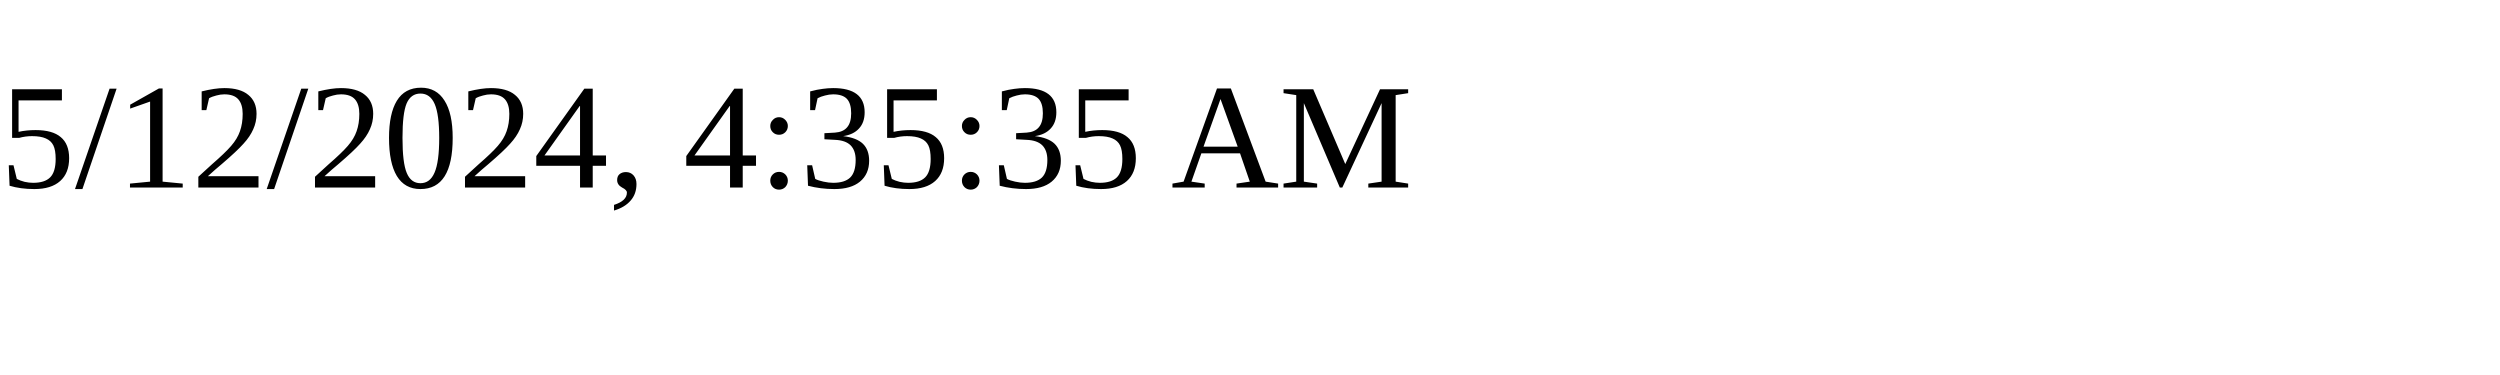
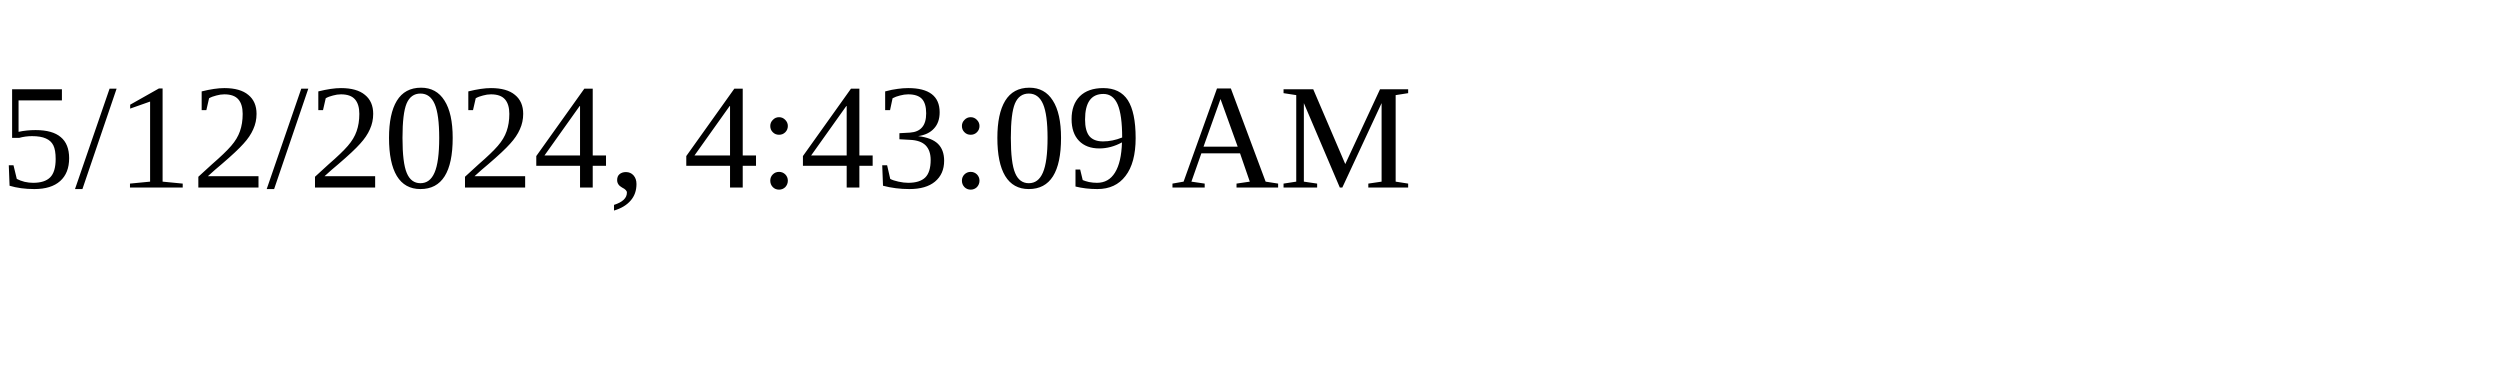
<svg xmlns="http://www.w3.org/2000/svg" height="30" width="200">
-   <text x="0" y="15">5/12/2024, 4:35:35 AM</text>
+   <text x="0" y="15">5/12/2024, 4:43:09 AM</text>
</svg>
